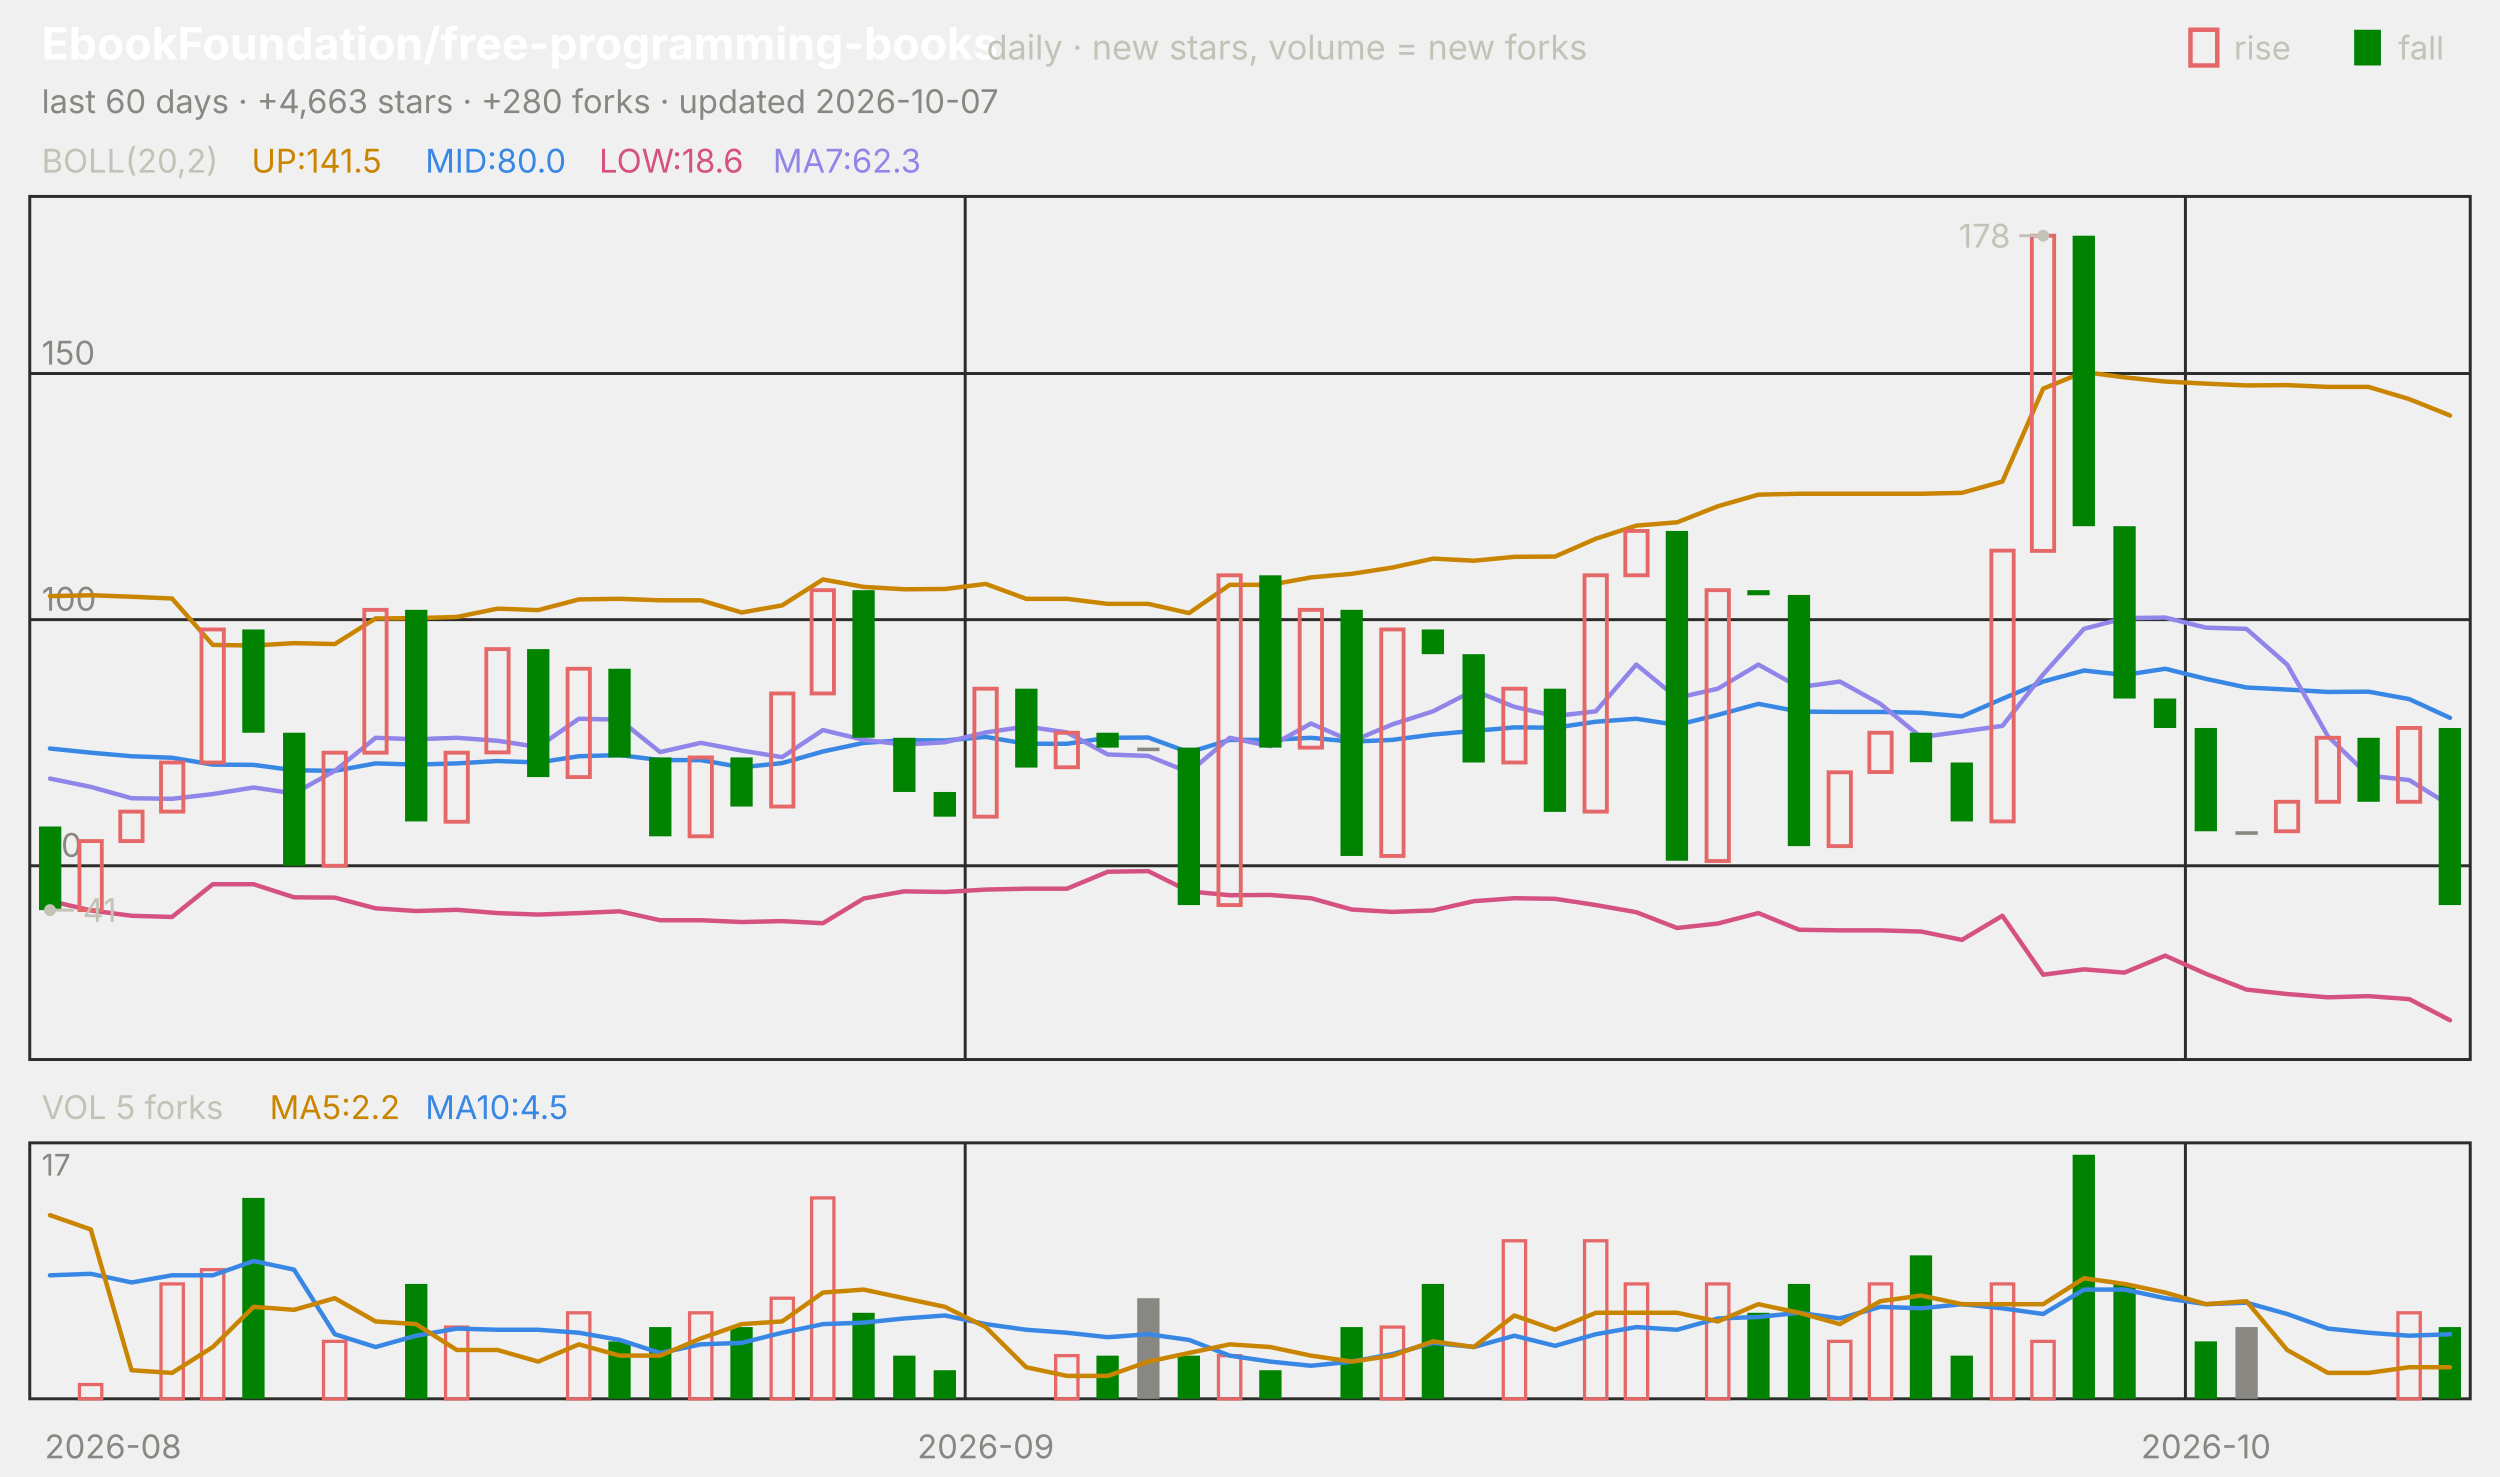
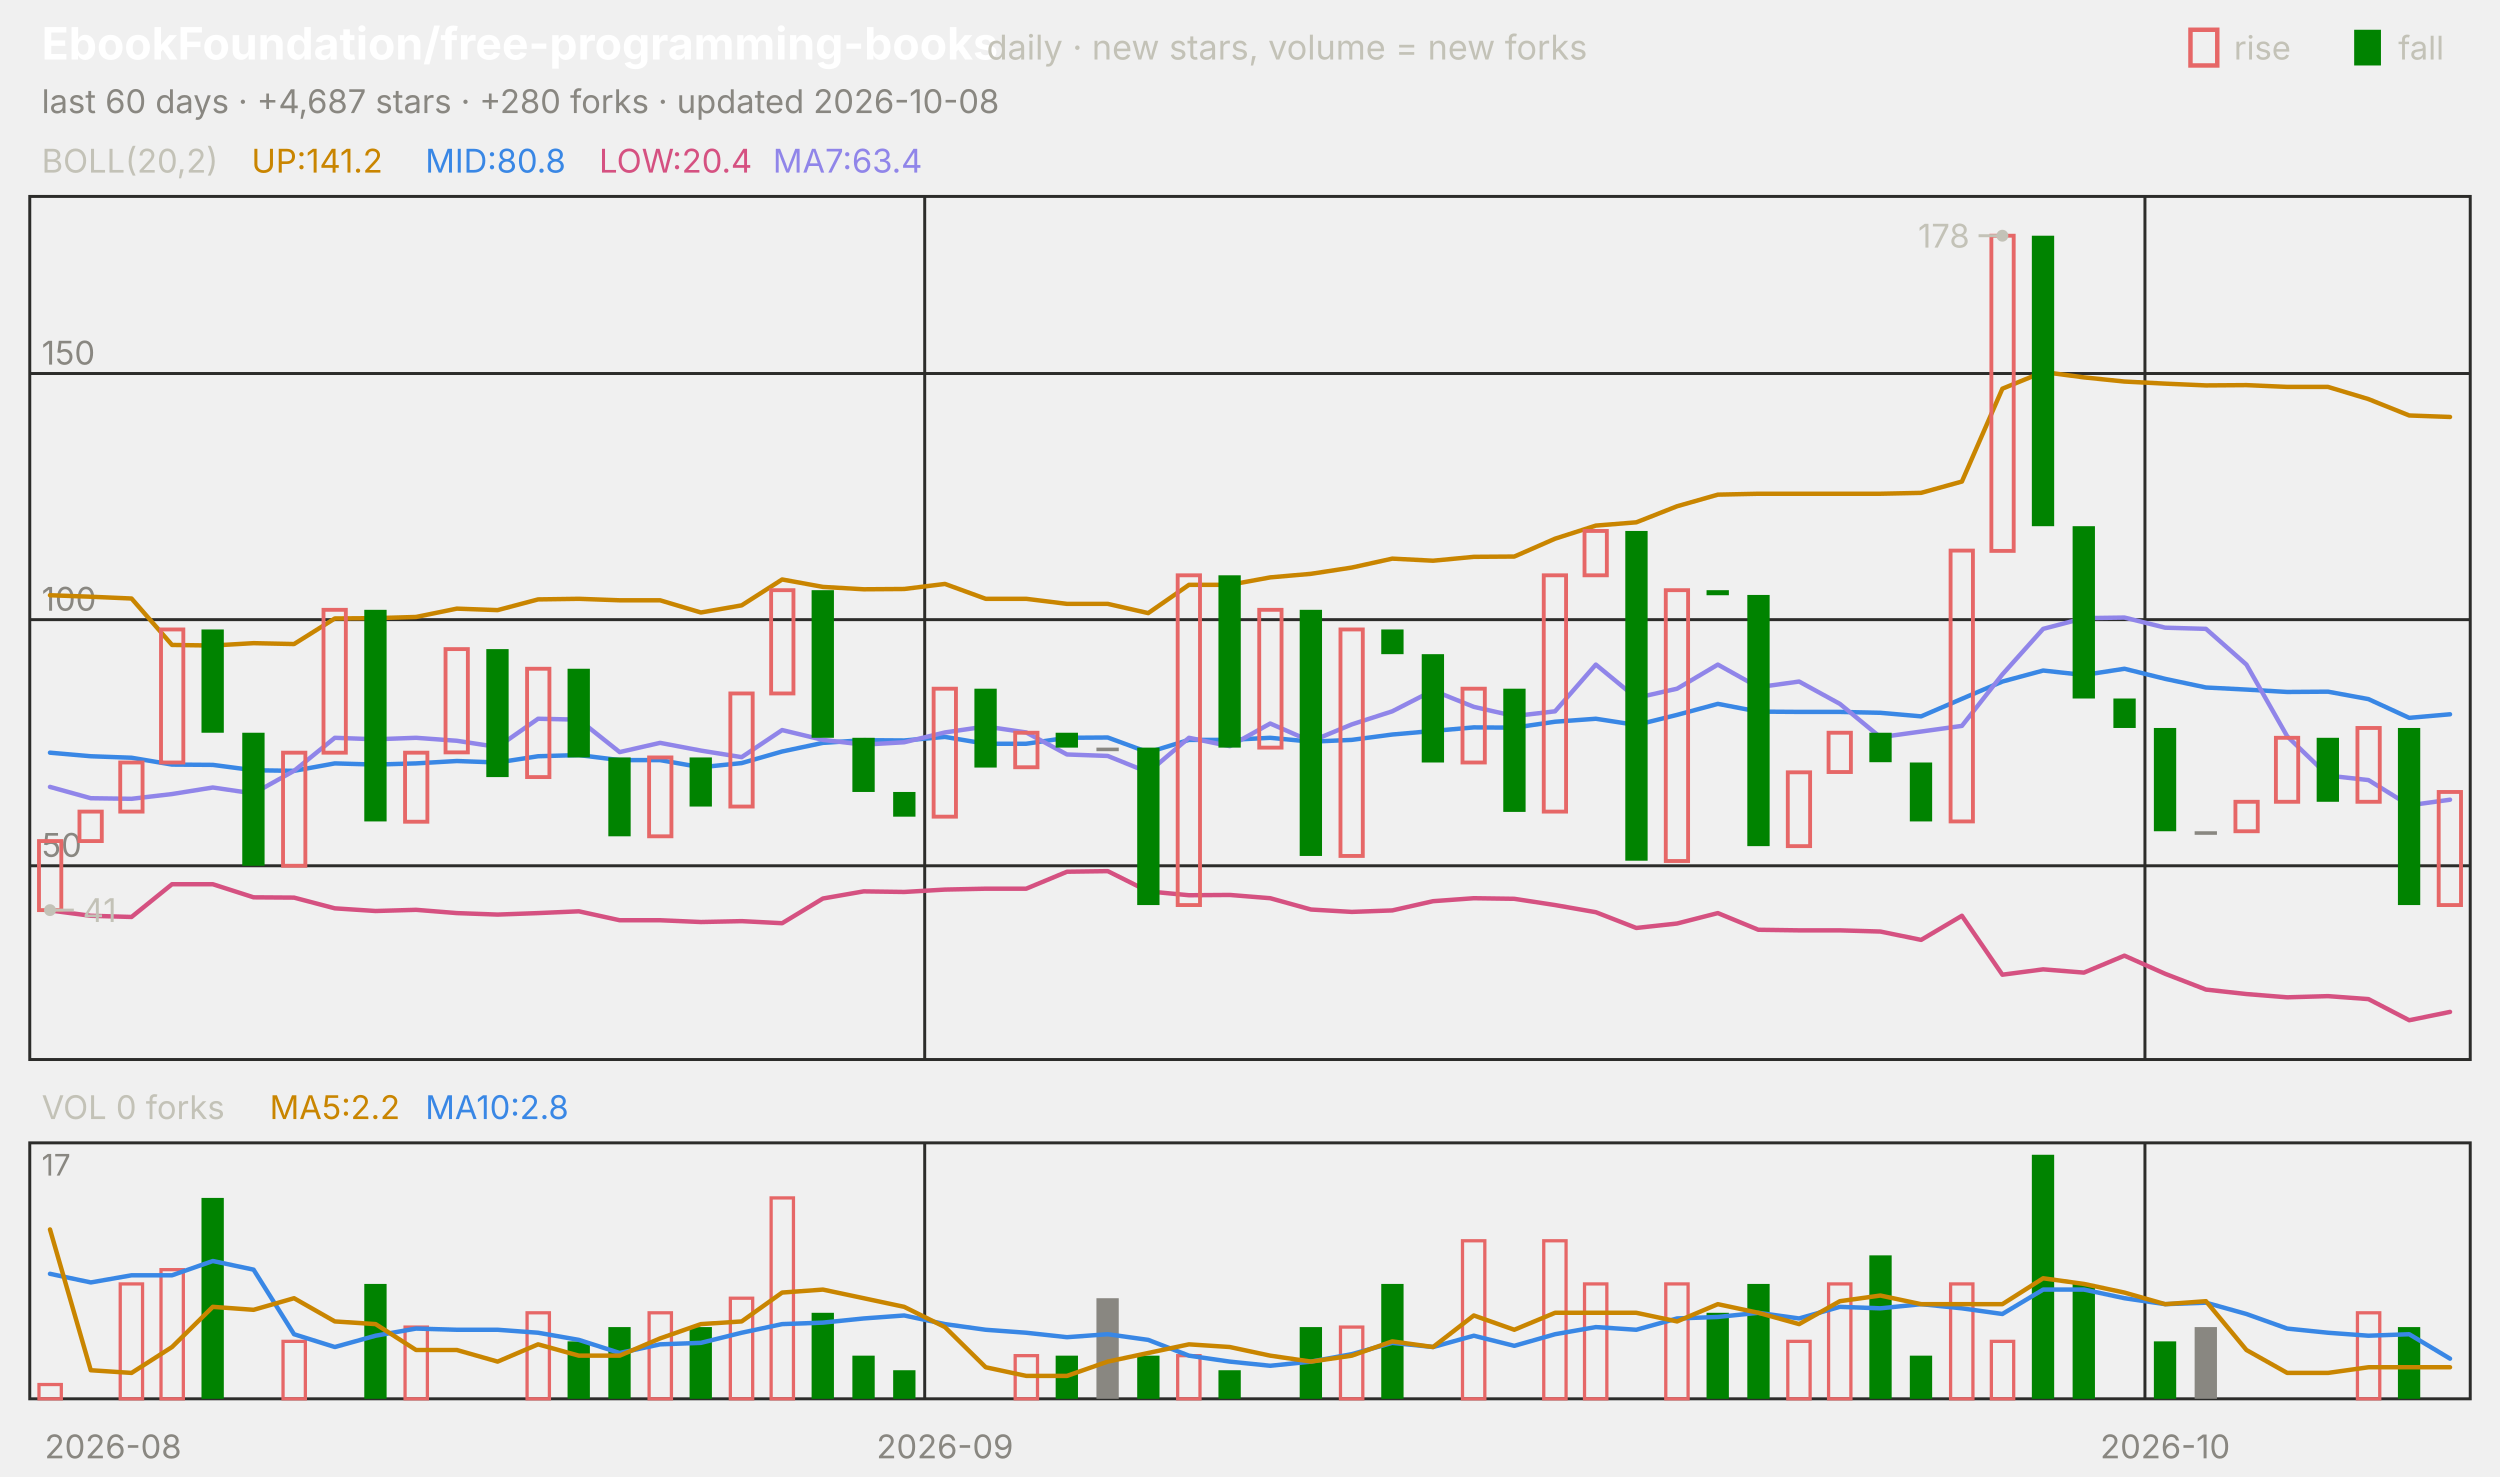
<svg xmlns="http://www.w3.org/2000/svg" viewBox="0 0 840 496" width="840" height="496" font-family="-apple-system,'Segoe UI',system-ui,sans-serif" role="img" aria-label="EbookFoundation/free-programming-books candlestick chart">
  <text x="14.0" y="20.0" font-size="15" fill="#ffffff" font-weight="650">EbookFoundation/free-programming-books</text>
  <text x="331.5" y="20.0" font-size="11.5" fill="#c3c2b7">daily · new stars, volume = new forks</text>
  <text x="805.8" y="20.0" font-size="11.0" fill="#c3c2b7">fall</text>
  <rect x="791" y="10" width="9" height="12" fill="#008300" />
  <text x="750.6" y="20.0" font-size="11.0" fill="#c3c2b7">rise</text>
  <rect x="736" y="10" width="9" height="12" fill="none" stroke="#e66767" stroke-width="1.5" />
-   <text x="14.0" y="38.0" font-size="11.0" fill="#898781">last 60 days · +4,663 stars · +280 forks · updated 2026-10-07</text>
+   <text x="14.0" y="38.0" font-size="11.0" fill="#898781">last 60 days · +4,687 stars · +280 forks · updated 2026-10-08</text>
  <rect x="10" y="66" width="820" height="290" fill="none" stroke="#2c2c2a" />
  <rect x="10" y="384" width="820" height="86" fill="none" stroke="#2c2c2a" />
  <text x="38.0" y="490.0" font-size="11.0" fill="#898781" text-anchor="middle">2026-08</text>
-   <line x1="324.3" y1="66.0" x2="324.3" y2="356.0" stroke="#2c2c2a" stroke-width="1.0" />
-   <line x1="324.3" y1="384.0" x2="324.3" y2="470.0" stroke="#2c2c2a" stroke-width="1.0" />
-   <text x="331.2" y="490.0" font-size="11.0" fill="#898781" text-anchor="middle">2026-09</text>
-   <line x1="734.3" y1="66.0" x2="734.3" y2="356.0" stroke="#2c2c2a" stroke-width="1.0" />
-   <line x1="734.3" y1="384.0" x2="734.3" y2="470.0" stroke="#2c2c2a" stroke-width="1.0" />
-   <text x="741.2" y="490.0" font-size="11.0" fill="#898781" text-anchor="middle">2026-10</text>
+   <line x1="310.7" y1="66.0" x2="310.7" y2="356.0" stroke="#2c2c2a" stroke-width="1.0" />
+   <line x1="310.7" y1="384.0" x2="310.7" y2="470.0" stroke="#2c2c2a" stroke-width="1.0" />
+   <text x="317.5" y="490.0" font-size="11.0" fill="#898781" text-anchor="middle">2026-09</text>
+   <line x1="720.7" y1="66.0" x2="720.7" y2="356.0" stroke="#2c2c2a" stroke-width="1.0" />
+   <line x1="720.7" y1="384.0" x2="720.7" y2="470.0" stroke="#2c2c2a" stroke-width="1.0" />
+   <text x="727.5" y="490.0" font-size="11.0" fill="#898781" text-anchor="middle">2026-10</text>
  <text x="14.0" y="58.0" font-size="11.0" fill="#c3c2b7">BOLL(20,2)</text>
-   <text x="84.5" y="58.0" font-size="11.0" fill="#c98500">UP:141.5</text>
-   <text x="142.9" y="58.0" font-size="11.0" fill="#3987e5">MID:80.0</text>
-   <text x="201.3" y="58.0" font-size="11.0" fill="#d55181">LOW:18.6</text>
-   <text x="259.7" y="58.0" font-size="11.0" fill="#9085e9">MA7:62.3</text>
+   <text x="84.5" y="58.0" font-size="11.0" fill="#c98500">UP:141.2</text>
+   <text x="142.9" y="58.0" font-size="11.0" fill="#3987e5">MID:80.8</text>
+   <text x="201.3" y="58.0" font-size="11.0" fill="#d55181">LOW:20.4</text>
+   <text x="259.7" y="58.0" font-size="11.0" fill="#9085e9">MA7:63.4</text>
  <line x1="10.0" y1="290.9" x2="830.0" y2="290.9" stroke="#2c2c2a" stroke-width="1.0" />
  <text x="14.0" y="287.9" font-size="11.0" fill="#898781">50</text>
  <line x1="10.0" y1="208.2" x2="830.0" y2="208.2" stroke="#2c2c2a" stroke-width="1.0" />
  <text x="14.0" y="205.2" font-size="11.0" fill="#898781">100</text>
  <line x1="10.0" y1="125.5" x2="830.0" y2="125.5" stroke="#2c2c2a" stroke-width="1.0" />
  <text x="14.0" y="122.5" font-size="11.0" fill="#898781">150</text>
-   <polyline points="16.8,200.3 30.5,200.0 44.2,200.5 57.8,201.1 71.5,216.7 85.2,216.9 98.8,216.1 112.5,216.4 126.2,207.8 139.8,207.7 153.5,207.3 167.2,204.5 180.8,205.0 194.5,201.4 208.2,201.2 221.8,201.7 235.5,201.7 249.2,205.8 262.8,203.4 276.5,194.7 290.2,197.2 303.8,198.0 317.5,197.9 331.2,196.2 344.8,201.2 358.5,201.2 372.2,202.9 385.8,202.9 399.5,206.0 413.2,196.5 426.8,196.5 440.5,194.0 454.2,192.8 467.8,190.7 481.5,187.7 495.2,188.4 508.8,187.1 522.5,187.0 536.2,181.0 549.8,176.6 563.5,175.5 577.2,170.1 590.8,166.2 604.5,165.9 618.2,165.9 631.8,165.9 645.5,165.9 659.2,165.6 672.8,161.8 686.5,130.6 700.2,125.0 713.8,126.8 727.5,128.2 741.2,128.9 754.8,129.5 768.5,129.4 782.2,130.0 795.8,130.0 809.5,134.1 823.2,139.6" fill="none" stroke="#c98500" stroke-width="1.5" stroke-linejoin="round" stroke-linecap="round" />
-   <polyline points="16.8,251.5 30.5,252.9 44.2,254.1 57.8,254.6 71.5,256.9 85.2,257.0 98.8,258.8 112.5,259.0 126.2,256.5 139.8,256.9 153.5,256.5 167.2,255.7 180.8,256.2 194.5,254.1 208.2,253.7 221.8,255.4 235.5,255.4 249.2,257.8 262.8,256.4 276.5,252.5 290.2,249.6 303.8,248.7 317.5,248.8 331.2,247.6 344.8,249.9 358.5,249.9 372.2,247.9 385.8,247.8 399.5,252.8 413.2,248.6 426.8,248.6 440.5,247.9 454.2,249.2 467.8,248.6 481.5,246.8 495.2,245.6 508.8,244.4 522.5,244.5 536.2,242.5 549.8,241.5 563.5,243.6 577.2,240.2 590.8,236.5 604.5,239.1 618.2,239.2 631.8,239.2 645.5,239.5 659.2,240.7 672.8,234.8 686.5,229.0 700.2,225.3 713.8,226.8 727.5,224.7 741.2,228.1 754.8,231.0 768.5,231.7 782.2,232.5 795.8,232.4 809.5,234.9 823.2,241.2" fill="none" stroke="#3987e5" stroke-width="1.5" stroke-linejoin="round" stroke-linecap="round" />
-   <polyline points="16.8,302.7 30.5,305.9 44.2,307.7 57.8,308.1 71.5,297.1 85.2,297.1 98.8,301.5 112.5,301.6 126.2,305.2 139.8,306.1 153.5,305.7 167.2,306.8 180.8,307.3 194.5,306.8 208.2,306.2 221.8,309.2 235.5,309.2 249.2,309.8 262.8,309.5 276.5,310.2 290.2,301.9 303.8,299.5 317.5,299.7 331.2,298.9 344.8,298.6 358.5,298.6 372.2,292.9 385.8,292.7 399.5,299.5 413.2,300.8 426.8,300.7 440.5,301.8 454.2,305.6 467.8,306.4 481.5,305.9 495.2,302.8 508.8,301.8 522.5,302.0 536.2,304.1 549.8,306.5 563.5,311.8 577.2,310.3 590.8,306.8 604.5,312.4 618.2,312.6 631.8,312.6 645.5,313.0 659.2,315.8 672.8,307.7 686.5,327.5 700.2,325.7 713.8,326.8 727.5,321.1 741.2,327.2 754.8,332.5 768.5,334.0 782.2,335.1 795.8,334.7 809.5,335.7 823.2,342.8" fill="none" stroke="#d55181" stroke-width="1.5" stroke-linejoin="round" stroke-linecap="round" />
-   <polyline points="16.8,261.6 30.5,264.4 44.2,268.2 57.8,268.4 71.5,266.8 85.2,264.6 98.8,266.6 112.5,259.0 126.2,247.9 139.8,248.4 153.5,247.9 167.2,248.9 180.8,251.0 194.5,241.5 208.2,241.8 221.8,252.7 235.5,249.6 249.2,252.2 262.8,254.4 276.5,245.3 290.2,248.6 303.8,250.2 317.5,249.4 331.2,246.1 344.8,244.1 358.5,246.1 372.2,253.5 385.8,254.0 399.5,259.5 413.2,247.9 426.8,250.7 440.5,243.1 454.2,249.1 467.8,243.4 481.5,239.0 495.2,232.0 508.8,237.5 522.5,240.6 536.2,239.0 549.8,223.3 563.5,234.5 577.2,231.4 590.8,223.3 604.5,230.9 618.2,229.0 631.8,236.5 645.5,247.7 659.2,245.8 672.8,243.9 686.5,226.6 700.2,211.3 713.8,207.7 727.5,207.5 741.2,210.9 754.8,211.3 768.5,223.3 782.2,247.4 795.8,260.6 809.5,262.1 823.2,270.6" fill="none" stroke="#9085e9" stroke-width="1.5" stroke-linejoin="round" stroke-linecap="round" />
-   <rect x="13.1" y="277.7" width="7.5" height="28.1" fill="#008300" />
-   <rect x="26.7" y="282.6" width="7.5" height="23.2" fill="none" stroke="#e66767" stroke-width="1.3" />
-   <rect x="40.4" y="272.7" width="7.5" height="9.9" fill="none" stroke="#e66767" stroke-width="1.3" />
-   <rect x="54.1" y="256.2" width="7.5" height="16.5" fill="none" stroke="#e66767" stroke-width="1.3" />
-   <rect x="67.7" y="211.5" width="7.5" height="44.7" fill="none" stroke="#e66767" stroke-width="1.3" />
-   <rect x="81.4" y="211.5" width="7.5" height="34.7" fill="#008300" />
-   <rect x="95.1" y="246.2" width="7.5" height="44.7" fill="#008300" />
-   <rect x="108.7" y="252.9" width="7.5" height="38.0" fill="none" stroke="#e66767" stroke-width="1.3" />
-   <rect x="122.4" y="204.9" width="7.5" height="48.0" fill="none" stroke="#e66767" stroke-width="1.3" />
-   <rect x="136.1" y="204.9" width="7.5" height="71.1" fill="#008300" />
-   <rect x="149.7" y="252.9" width="7.5" height="23.2" fill="none" stroke="#e66767" stroke-width="1.3" />
-   <rect x="163.4" y="218.1" width="7.5" height="34.7" fill="none" stroke="#e66767" stroke-width="1.3" />
-   <rect x="177.1" y="218.1" width="7.5" height="43.0" fill="#008300" />
-   <rect x="190.7" y="224.7" width="7.5" height="36.4" fill="none" stroke="#e66767" stroke-width="1.3" />
-   <rect x="204.4" y="224.7" width="7.5" height="29.8" fill="#008300" />
-   <rect x="218.1" y="254.5" width="7.5" height="26.5" fill="#008300" />
-   <rect x="231.7" y="254.5" width="7.5" height="26.5" fill="none" stroke="#e66767" stroke-width="1.3" />
-   <rect x="245.4" y="254.5" width="7.5" height="16.5" fill="#008300" />
-   <rect x="259.1" y="233.0" width="7.5" height="38.0" fill="none" stroke="#e66767" stroke-width="1.3" />
-   <rect x="272.7" y="198.3" width="7.5" height="34.7" fill="none" stroke="#e66767" stroke-width="1.3" />
-   <rect x="286.4" y="198.3" width="7.5" height="49.6" fill="#008300" />
-   <rect x="300.1" y="247.9" width="7.5" height="18.2" fill="#008300" />
-   <rect x="313.7" y="266.1" width="7.5" height="8.3" fill="#008300" />
-   <rect x="327.4" y="231.4" width="7.5" height="43.0" fill="none" stroke="#e66767" stroke-width="1.3" />
-   <rect x="341.1" y="231.4" width="7.5" height="26.5" fill="#008300" />
-   <rect x="354.7" y="246.2" width="7.5" height="11.6" fill="none" stroke="#e66767" stroke-width="1.3" />
-   <rect x="368.4" y="246.2" width="7.5" height="5.0" fill="#008300" />
-   <rect x="382.1" y="251.2" width="7.5" height="1.2" fill="#898781" />
-   <rect x="395.7" y="251.2" width="7.5" height="52.9" fill="#008300" />
-   <rect x="409.4" y="193.3" width="7.5" height="110.8" fill="none" stroke="#e66767" stroke-width="1.3" />
-   <rect x="423.1" y="193.3" width="7.5" height="57.9" fill="#008300" />
-   <rect x="436.7" y="204.9" width="7.5" height="46.3" fill="none" stroke="#e66767" stroke-width="1.3" />
-   <rect x="450.4" y="204.9" width="7.5" height="82.7" fill="#008300" />
-   <rect x="464.1" y="211.5" width="7.5" height="76.1" fill="none" stroke="#e66767" stroke-width="1.3" />
-   <rect x="477.7" y="211.5" width="7.5" height="8.3" fill="#008300" />
-   <rect x="491.4" y="219.8" width="7.5" height="36.4" fill="#008300" />
-   <rect x="505.1" y="231.4" width="7.5" height="24.8" fill="none" stroke="#e66767" stroke-width="1.3" />
-   <rect x="518.7" y="231.4" width="7.5" height="41.4" fill="#008300" />
-   <rect x="532.4" y="193.3" width="7.5" height="79.4" fill="none" stroke="#e66767" stroke-width="1.3" />
-   <rect x="546.1" y="178.4" width="7.5" height="14.9" fill="none" stroke="#e66767" stroke-width="1.3" />
-   <rect x="559.7" y="178.4" width="7.5" height="110.8" fill="#008300" />
-   <rect x="573.4" y="198.3" width="7.5" height="91.0" fill="none" stroke="#e66767" stroke-width="1.3" />
-   <rect x="587.1" y="198.3" width="7.5" height="1.7" fill="#008300" />
-   <rect x="600.7" y="199.9" width="7.5" height="84.4" fill="#008300" />
-   <rect x="614.4" y="259.5" width="7.5" height="24.8" fill="none" stroke="#e66767" stroke-width="1.3" />
-   <rect x="628.1" y="246.2" width="7.5" height="13.2" fill="none" stroke="#e66767" stroke-width="1.3" />
-   <rect x="641.7" y="246.2" width="7.5" height="9.9" fill="#008300" />
-   <rect x="655.4" y="256.2" width="7.5" height="19.8" fill="#008300" />
-   <rect x="669.1" y="185.0" width="7.5" height="91.0" fill="none" stroke="#e66767" stroke-width="1.3" />
-   <rect x="682.7" y="79.2" width="7.5" height="105.9" fill="none" stroke="#e66767" stroke-width="1.3" />
-   <rect x="696.4" y="79.2" width="7.5" height="97.6" fill="#008300" />
-   <rect x="710.1" y="176.8" width="7.5" height="57.9" fill="#008300" />
-   <rect x="723.7" y="234.7" width="7.5" height="9.9" fill="#008300" />
-   <rect x="737.4" y="244.6" width="7.5" height="34.7" fill="#008300" />
-   <rect x="751.1" y="279.3" width="7.5" height="1.2" fill="#898781" />
-   <rect x="764.7" y="269.4" width="7.5" height="9.9" fill="none" stroke="#e66767" stroke-width="1.3" />
-   <rect x="778.4" y="247.9" width="7.5" height="21.5" fill="none" stroke="#e66767" stroke-width="1.3" />
-   <rect x="792.1" y="247.9" width="7.5" height="21.5" fill="#008300" />
-   <rect x="805.7" y="244.6" width="7.5" height="24.8" fill="none" stroke="#e66767" stroke-width="1.3" />
-   <rect x="819.4" y="244.6" width="7.5" height="59.5" fill="#008300" />
-   <circle cx="686.5" cy="79.2" r="2" fill="#c3c2b7" />
-   <line x1="686.5" y1="79.2" x2="678.5" y2="79.2" stroke="#c3c2b7" stroke-width="1.0" />
-   <text x="675.5" y="83.2" font-size="11.0" fill="#c3c2b7" text-anchor="end">178</text>
+   <polyline points="16.8,200.0 30.5,200.5 44.2,201.1 57.8,216.7 71.5,216.9 85.2,216.1 98.8,216.4 112.5,207.8 126.2,207.7 139.8,207.3 153.5,204.5 167.2,205.0 180.8,201.4 194.5,201.2 208.2,201.7 221.8,201.7 235.5,205.8 249.2,203.4 262.8,194.7 276.5,197.2 290.2,198.0 303.8,197.9 317.5,196.2 331.2,201.2 344.8,201.2 358.5,202.9 372.2,202.9 385.8,206.0 399.5,196.5 413.2,196.5 426.8,194.0 440.5,192.8 454.2,190.7 467.8,187.7 481.5,188.4 495.2,187.1 508.8,187.0 522.5,181.0 536.2,176.6 549.8,175.5 563.5,170.1 577.2,166.2 590.8,165.9 604.5,165.9 618.2,165.9 631.8,165.9 645.5,165.6 659.2,161.8 672.8,130.6 686.5,125.0 700.2,126.8 713.8,128.2 727.5,128.9 741.2,129.5 754.8,129.4 768.5,130.0 782.2,130.0 795.8,134.1 809.5,139.6 823.2,140.1" fill="none" stroke="#c98500" stroke-width="1.5" stroke-linejoin="round" stroke-linecap="round" />
+   <polyline points="16.8,252.9 30.5,254.1 44.2,254.6 57.8,256.9 71.5,257.0 85.2,258.8 98.8,259.0 112.5,256.5 126.2,256.9 139.8,256.5 153.5,255.7 167.2,256.2 180.8,254.1 194.5,253.7 208.2,255.4 221.8,255.4 235.5,257.8 249.2,256.4 262.8,252.5 276.5,249.6 290.2,248.7 303.8,248.8 317.5,247.6 331.2,249.9 344.8,249.9 358.5,247.9 372.2,247.8 385.8,252.8 399.5,248.6 413.2,248.6 426.8,247.9 440.5,249.2 454.2,248.6 467.8,246.8 481.5,245.6 495.2,244.4 508.8,244.5 522.5,242.5 536.2,241.5 549.8,243.6 563.5,240.2 577.2,236.5 590.8,239.1 604.5,239.2 618.2,239.2 631.8,239.5 645.5,240.7 659.2,234.8 672.8,229.0 686.5,225.3 700.2,226.8 713.8,224.7 727.5,228.1 741.2,231.0 754.8,231.7 768.5,232.5 782.2,232.4 795.8,234.9 809.5,241.2 823.2,240.0" fill="none" stroke="#3987e5" stroke-width="1.5" stroke-linejoin="round" stroke-linecap="round" />
+   <polyline points="16.8,305.9 30.5,307.7 44.2,308.1 57.8,297.1 71.5,297.1 85.2,301.5 98.8,301.6 112.5,305.2 126.2,306.1 139.8,305.7 153.5,306.8 167.2,307.3 180.8,306.8 194.5,306.2 208.2,309.2 221.8,309.2 235.5,309.8 249.2,309.5 262.8,310.2 276.5,301.9 290.2,299.5 303.8,299.7 317.5,298.9 331.2,298.6 344.8,298.6 358.5,292.9 372.2,292.7 385.8,299.5 399.5,300.8 413.2,300.7 426.8,301.8 440.5,305.6 454.2,306.4 467.8,305.9 481.5,302.8 495.2,301.8 508.8,302.0 522.5,304.1 536.2,306.5 549.8,311.8 563.5,310.3 577.2,306.8 590.8,312.4 604.5,312.6 618.2,312.6 631.8,313.0 645.5,315.8 659.2,307.7 672.8,327.5 686.5,325.7 700.2,326.8 713.8,321.1 727.5,327.2 741.2,332.5 754.8,334.0 768.5,335.1 782.2,334.7 795.8,335.7 809.5,342.8 823.2,340.0" fill="none" stroke="#d55181" stroke-width="1.5" stroke-linejoin="round" stroke-linecap="round" />
+   <polyline points="16.8,264.4 30.5,268.2 44.2,268.4 57.8,266.8 71.5,264.6 85.2,266.6 98.8,259.0 112.5,247.9 126.2,248.4 139.8,247.9 153.5,248.9 167.2,251.0 180.8,241.5 194.5,241.8 208.2,252.7 221.8,249.6 235.5,252.2 249.2,254.4 262.8,245.3 276.5,248.6 290.2,250.2 303.8,249.4 317.5,246.1 331.2,244.1 344.8,246.1 358.5,253.5 372.2,254.0 385.8,259.5 399.5,247.9 413.2,250.7 426.8,243.1 440.5,249.1 454.2,243.4 467.8,239.0 481.5,232.0 495.2,237.5 508.8,240.6 522.5,239.0 536.2,223.3 549.8,234.5 563.5,231.4 577.2,223.3 590.8,230.9 604.5,229.0 618.2,236.5 631.8,247.7 645.5,245.8 659.2,243.9 672.8,226.6 686.5,211.3 700.2,207.7 713.8,207.5 727.5,210.9 741.2,211.3 754.8,223.3 768.5,247.4 782.2,260.6 795.8,262.1 809.5,270.6 823.2,268.7" fill="none" stroke="#9085e9" stroke-width="1.5" stroke-linejoin="round" stroke-linecap="round" />
+   <rect x="13.1" y="282.6" width="7.5" height="23.2" fill="none" stroke="#e66767" stroke-width="1.3" />
+   <rect x="26.7" y="272.7" width="7.5" height="9.9" fill="none" stroke="#e66767" stroke-width="1.3" />
+   <rect x="40.4" y="256.2" width="7.5" height="16.5" fill="none" stroke="#e66767" stroke-width="1.3" />
+   <rect x="54.1" y="211.5" width="7.5" height="44.7" fill="none" stroke="#e66767" stroke-width="1.3" />
+   <rect x="67.7" y="211.5" width="7.5" height="34.7" fill="#008300" />
+   <rect x="81.4" y="246.2" width="7.5" height="44.7" fill="#008300" />
+   <rect x="95.1" y="252.9" width="7.5" height="38.0" fill="none" stroke="#e66767" stroke-width="1.3" />
+   <rect x="108.7" y="204.9" width="7.5" height="48.0" fill="none" stroke="#e66767" stroke-width="1.3" />
+   <rect x="122.4" y="204.9" width="7.5" height="71.1" fill="#008300" />
+   <rect x="136.1" y="252.9" width="7.5" height="23.2" fill="none" stroke="#e66767" stroke-width="1.3" />
+   <rect x="149.7" y="218.1" width="7.5" height="34.7" fill="none" stroke="#e66767" stroke-width="1.3" />
+   <rect x="163.4" y="218.1" width="7.5" height="43.0" fill="#008300" />
+   <rect x="177.1" y="224.7" width="7.5" height="36.4" fill="none" stroke="#e66767" stroke-width="1.3" />
+   <rect x="190.7" y="224.7" width="7.5" height="29.8" fill="#008300" />
+   <rect x="204.4" y="254.5" width="7.5" height="26.5" fill="#008300" />
+   <rect x="218.1" y="254.5" width="7.5" height="26.5" fill="none" stroke="#e66767" stroke-width="1.3" />
+   <rect x="231.7" y="254.5" width="7.5" height="16.5" fill="#008300" />
+   <rect x="245.4" y="233.0" width="7.5" height="38.0" fill="none" stroke="#e66767" stroke-width="1.3" />
+   <rect x="259.1" y="198.3" width="7.5" height="34.7" fill="none" stroke="#e66767" stroke-width="1.3" />
+   <rect x="272.7" y="198.3" width="7.5" height="49.6" fill="#008300" />
+   <rect x="286.4" y="247.9" width="7.5" height="18.2" fill="#008300" />
+   <rect x="300.1" y="266.1" width="7.5" height="8.3" fill="#008300" />
+   <rect x="313.7" y="231.4" width="7.5" height="43.0" fill="none" stroke="#e66767" stroke-width="1.3" />
+   <rect x="327.4" y="231.4" width="7.5" height="26.5" fill="#008300" />
+   <rect x="341.1" y="246.2" width="7.5" height="11.6" fill="none" stroke="#e66767" stroke-width="1.3" />
+   <rect x="354.7" y="246.2" width="7.5" height="5.0" fill="#008300" />
+   <rect x="368.4" y="251.2" width="7.5" height="1.2" fill="#898781" />
+   <rect x="382.1" y="251.2" width="7.5" height="52.9" fill="#008300" />
+   <rect x="395.7" y="193.3" width="7.5" height="110.8" fill="none" stroke="#e66767" stroke-width="1.3" />
+   <rect x="409.4" y="193.3" width="7.5" height="57.9" fill="#008300" />
+   <rect x="423.1" y="204.9" width="7.5" height="46.3" fill="none" stroke="#e66767" stroke-width="1.3" />
+   <rect x="436.7" y="204.9" width="7.5" height="82.7" fill="#008300" />
+   <rect x="450.4" y="211.5" width="7.5" height="76.1" fill="none" stroke="#e66767" stroke-width="1.3" />
+   <rect x="464.1" y="211.5" width="7.5" height="8.3" fill="#008300" />
+   <rect x="477.7" y="219.8" width="7.5" height="36.4" fill="#008300" />
+   <rect x="491.4" y="231.4" width="7.5" height="24.8" fill="none" stroke="#e66767" stroke-width="1.3" />
+   <rect x="505.1" y="231.4" width="7.5" height="41.4" fill="#008300" />
+   <rect x="518.7" y="193.3" width="7.5" height="79.4" fill="none" stroke="#e66767" stroke-width="1.3" />
+   <rect x="532.4" y="178.4" width="7.5" height="14.9" fill="none" stroke="#e66767" stroke-width="1.3" />
+   <rect x="546.1" y="178.4" width="7.5" height="110.8" fill="#008300" />
+   <rect x="559.7" y="198.3" width="7.5" height="91.0" fill="none" stroke="#e66767" stroke-width="1.3" />
+   <rect x="573.4" y="198.3" width="7.5" height="1.7" fill="#008300" />
+   <rect x="587.1" y="199.9" width="7.5" height="84.4" fill="#008300" />
+   <rect x="600.7" y="259.5" width="7.5" height="24.8" fill="none" stroke="#e66767" stroke-width="1.3" />
+   <rect x="614.4" y="246.2" width="7.5" height="13.2" fill="none" stroke="#e66767" stroke-width="1.3" />
+   <rect x="628.1" y="246.2" width="7.5" height="9.9" fill="#008300" />
+   <rect x="641.7" y="256.2" width="7.5" height="19.8" fill="#008300" />
+   <rect x="655.4" y="185.0" width="7.5" height="91.0" fill="none" stroke="#e66767" stroke-width="1.3" />
+   <rect x="669.1" y="79.2" width="7.5" height="105.9" fill="none" stroke="#e66767" stroke-width="1.3" />
+   <rect x="682.7" y="79.2" width="7.5" height="97.6" fill="#008300" />
+   <rect x="696.4" y="176.8" width="7.5" height="57.9" fill="#008300" />
+   <rect x="710.1" y="234.7" width="7.5" height="9.9" fill="#008300" />
+   <rect x="723.7" y="244.6" width="7.5" height="34.7" fill="#008300" />
+   <rect x="737.4" y="279.3" width="7.5" height="1.2" fill="#898781" />
+   <rect x="751.1" y="269.4" width="7.5" height="9.9" fill="none" stroke="#e66767" stroke-width="1.3" />
+   <rect x="764.7" y="247.9" width="7.5" height="21.5" fill="none" stroke="#e66767" stroke-width="1.3" />
+   <rect x="778.4" y="247.9" width="7.5" height="21.5" fill="#008300" />
+   <rect x="792.1" y="244.6" width="7.5" height="24.8" fill="none" stroke="#e66767" stroke-width="1.3" />
+   <rect x="805.7" y="244.6" width="7.5" height="59.5" fill="#008300" />
+   <rect x="819.4" y="266.1" width="7.5" height="38.0" fill="none" stroke="#e66767" stroke-width="1.3" />
+   <circle cx="672.8" cy="79.2" r="2" fill="#c3c2b7" />
+   <line x1="672.8" y1="79.2" x2="664.8" y2="79.2" stroke="#c3c2b7" stroke-width="1.0" />
+   <text x="661.8" y="83.2" font-size="11.0" fill="#c3c2b7" text-anchor="end">178</text>
  <circle cx="16.8" cy="305.8" r="2" fill="#c3c2b7" />
  <line x1="16.8" y1="305.8" x2="24.8" y2="305.8" stroke="#c3c2b7" stroke-width="1.0" />
  <text x="27.8" y="309.8" font-size="11.0" fill="#c3c2b7">41</text>
-   <text x="14.0" y="376.0" font-size="11.0" fill="#c3c2b7">VOL 5 forks</text>
+   <text x="14.0" y="376.0" font-size="11.0" fill="#c3c2b7">VOL 0 forks</text>
  <text x="90.6" y="376.0" font-size="11.0" fill="#c98500">MA5:2.2</text>
-   <text x="142.9" y="376.0" font-size="11.0" fill="#3987e5">MA10:4.5</text>
+   <text x="142.9" y="376.0" font-size="11.0" fill="#3987e5">MA10:2.8</text>
  <text x="14.0" y="395.0" font-size="10" fill="#898781">17</text>
-   <rect x="26.7" y="465.2" width="7.5" height="4.8" fill="none" stroke="#e66767" stroke-width="1.1" />
-   <rect x="54.1" y="431.4" width="7.5" height="38.6" fill="none" stroke="#e66767" stroke-width="1.1" />
-   <rect x="67.7" y="426.6" width="7.5" height="43.4" fill="none" stroke="#e66767" stroke-width="1.1" />
-   <rect x="81.4" y="402.5" width="7.5" height="67.5" fill="#008300" />
-   <rect x="108.7" y="450.7" width="7.5" height="19.3" fill="none" stroke="#e66767" stroke-width="1.1" />
-   <rect x="136.1" y="431.4" width="7.5" height="38.6" fill="#008300" />
-   <rect x="149.7" y="445.9" width="7.5" height="24.1" fill="none" stroke="#e66767" stroke-width="1.1" />
-   <rect x="190.7" y="441.1" width="7.5" height="28.9" fill="none" stroke="#e66767" stroke-width="1.1" />
-   <rect x="204.4" y="450.7" width="7.5" height="19.3" fill="#008300" />
-   <rect x="218.1" y="445.9" width="7.5" height="24.1" fill="#008300" />
-   <rect x="231.7" y="441.1" width="7.5" height="28.9" fill="none" stroke="#e66767" stroke-width="1.1" />
-   <rect x="245.4" y="445.9" width="7.5" height="24.1" fill="#008300" />
-   <rect x="259.1" y="436.2" width="7.5" height="33.8" fill="none" stroke="#e66767" stroke-width="1.1" />
-   <rect x="272.7" y="402.5" width="7.5" height="67.5" fill="none" stroke="#e66767" stroke-width="1.1" />
-   <rect x="286.4" y="441.1" width="7.5" height="28.9" fill="#008300" />
-   <rect x="300.1" y="455.5" width="7.5" height="14.5" fill="#008300" />
-   <rect x="313.7" y="460.4" width="7.5" height="9.6" fill="#008300" />
-   <rect x="354.7" y="455.5" width="7.5" height="14.5" fill="none" stroke="#e66767" stroke-width="1.1" />
-   <rect x="368.4" y="455.5" width="7.5" height="14.5" fill="#008300" />
-   <rect x="382.1" y="436.2" width="7.5" height="33.8" fill="#898781" />
-   <rect x="395.7" y="455.5" width="7.5" height="14.5" fill="#008300" />
-   <rect x="409.4" y="455.5" width="7.5" height="14.5" fill="none" stroke="#e66767" stroke-width="1.1" />
-   <rect x="423.1" y="460.4" width="7.5" height="9.6" fill="#008300" />
-   <rect x="450.4" y="445.9" width="7.5" height="24.1" fill="#008300" />
-   <rect x="464.1" y="445.9" width="7.5" height="24.1" fill="none" stroke="#e66767" stroke-width="1.1" />
-   <rect x="477.7" y="431.4" width="7.5" height="38.6" fill="#008300" />
-   <rect x="505.1" y="416.9" width="7.5" height="53.1" fill="none" stroke="#e66767" stroke-width="1.1" />
-   <rect x="532.4" y="416.9" width="7.5" height="53.1" fill="none" stroke="#e66767" stroke-width="1.1" />
-   <rect x="546.1" y="431.4" width="7.5" height="38.6" fill="none" stroke="#e66767" stroke-width="1.1" />
-   <rect x="573.4" y="431.4" width="7.5" height="38.6" fill="none" stroke="#e66767" stroke-width="1.1" />
-   <rect x="587.1" y="441.1" width="7.5" height="28.9" fill="#008300" />
-   <rect x="600.7" y="431.4" width="7.5" height="38.6" fill="#008300" />
-   <rect x="614.4" y="450.7" width="7.5" height="19.3" fill="none" stroke="#e66767" stroke-width="1.1" />
-   <rect x="628.1" y="431.4" width="7.5" height="38.6" fill="none" stroke="#e66767" stroke-width="1.1" />
-   <rect x="641.7" y="421.8" width="7.5" height="48.2" fill="#008300" />
-   <rect x="655.4" y="455.5" width="7.5" height="14.5" fill="#008300" />
-   <rect x="669.1" y="431.4" width="7.5" height="38.6" fill="none" stroke="#e66767" stroke-width="1.1" />
-   <rect x="682.7" y="450.7" width="7.5" height="19.3" fill="none" stroke="#e66767" stroke-width="1.1" />
-   <rect x="696.4" y="388.0" width="7.5" height="82.0" fill="#008300" />
-   <rect x="710.1" y="431.4" width="7.5" height="38.6" fill="#008300" />
-   <rect x="737.4" y="450.7" width="7.5" height="19.3" fill="#008300" />
-   <rect x="751.1" y="445.9" width="7.5" height="24.1" fill="#898781" />
-   <rect x="805.7" y="441.1" width="7.5" height="28.9" fill="none" stroke="#e66767" stroke-width="1.1" />
-   <rect x="819.4" y="445.9" width="7.5" height="24.1" fill="#008300" />
-   <polyline points="16.8,428.5 30.5,428.0 44.2,430.9 57.8,428.5 71.5,428.5 85.2,423.7 98.8,426.6 112.5,448.3 126.2,452.6 139.8,448.8 153.5,446.4 167.2,446.8 180.8,446.8 194.5,447.8 208.2,450.2 221.8,454.6 235.5,451.7 249.2,451.2 262.8,447.8 276.5,444.9 290.2,444.4 303.8,443.0 317.5,442.0 331.2,444.9 344.8,446.8 358.5,447.8 372.2,449.3 385.8,448.3 399.5,450.2 413.2,455.5 426.8,457.5 440.5,458.9 454.2,457.5 467.8,455.0 481.5,451.2 495.2,452.6 508.8,448.8 522.5,452.2 536.2,448.3 549.8,445.9 563.5,446.8 577.2,443.0 590.8,442.5 604.5,441.1 618.2,443.0 631.8,439.1 645.5,439.6 659.2,438.2 672.8,439.6 686.5,441.5 700.2,433.3 713.8,433.3 727.5,436.2 741.2,438.2 754.8,437.7 768.5,441.5 782.2,446.4 795.8,447.8 809.5,448.8 823.2,448.3" fill="none" stroke="#3987e5" stroke-width="1.5" stroke-linejoin="round" stroke-linecap="round" />
-   <polyline points="16.8,408.3 30.5,413.1 44.2,460.4 57.8,461.3 71.5,452.6 85.2,439.1 98.8,440.1 112.5,436.2 126.2,444.0 139.8,444.9 153.5,453.6 167.2,453.6 180.8,457.5 194.5,451.7 208.2,455.5 221.8,455.5 235.5,449.7 249.2,444.9 262.8,444.0 276.5,434.3 290.2,433.3 303.8,436.2 317.5,439.1 331.2,445.9 344.8,459.4 358.5,462.3 372.2,462.3 385.8,457.5 399.5,454.6 413.2,451.7 426.8,452.6 440.5,455.5 454.2,457.5 467.8,455.5 481.5,450.7 495.2,452.6 508.8,442.0 522.5,446.8 536.2,441.1 549.8,441.1 563.5,441.1 577.2,444.0 590.8,438.2 604.5,441.1 618.2,444.9 631.8,437.2 645.5,435.3 659.2,438.2 672.8,438.2 686.5,438.2 700.2,429.5 713.8,431.4 727.5,434.3 741.2,438.2 754.8,437.2 768.5,453.6 782.2,461.3 795.8,461.3 809.5,459.4 823.2,459.4" fill="none" stroke="#c98500" stroke-width="1.5" stroke-linejoin="round" stroke-linecap="round" />
+   <rect x="13.1" y="465.2" width="7.5" height="4.8" fill="none" stroke="#e66767" stroke-width="1.1" />
+   <rect x="40.4" y="431.4" width="7.5" height="38.6" fill="none" stroke="#e66767" stroke-width="1.1" />
+   <rect x="54.1" y="426.6" width="7.5" height="43.4" fill="none" stroke="#e66767" stroke-width="1.1" />
+   <rect x="67.7" y="402.5" width="7.5" height="67.5" fill="#008300" />
+   <rect x="95.1" y="450.7" width="7.5" height="19.3" fill="none" stroke="#e66767" stroke-width="1.1" />
+   <rect x="122.4" y="431.4" width="7.5" height="38.6" fill="#008300" />
+   <rect x="136.1" y="445.9" width="7.5" height="24.1" fill="none" stroke="#e66767" stroke-width="1.1" />
+   <rect x="177.1" y="441.1" width="7.5" height="28.9" fill="none" stroke="#e66767" stroke-width="1.1" />
+   <rect x="190.7" y="450.7" width="7.5" height="19.3" fill="#008300" />
+   <rect x="204.4" y="445.9" width="7.5" height="24.1" fill="#008300" />
+   <rect x="218.1" y="441.1" width="7.5" height="28.9" fill="none" stroke="#e66767" stroke-width="1.1" />
+   <rect x="231.7" y="445.9" width="7.5" height="24.1" fill="#008300" />
+   <rect x="245.4" y="436.2" width="7.5" height="33.8" fill="none" stroke="#e66767" stroke-width="1.1" />
+   <rect x="259.1" y="402.5" width="7.5" height="67.5" fill="none" stroke="#e66767" stroke-width="1.1" />
+   <rect x="272.7" y="441.1" width="7.5" height="28.9" fill="#008300" />
+   <rect x="286.4" y="455.5" width="7.5" height="14.5" fill="#008300" />
+   <rect x="300.1" y="460.4" width="7.5" height="9.6" fill="#008300" />
+   <rect x="341.1" y="455.5" width="7.5" height="14.5" fill="none" stroke="#e66767" stroke-width="1.1" />
+   <rect x="354.7" y="455.5" width="7.5" height="14.5" fill="#008300" />
+   <rect x="368.4" y="436.2" width="7.5" height="33.8" fill="#898781" />
+   <rect x="382.1" y="455.5" width="7.5" height="14.5" fill="#008300" />
+   <rect x="395.7" y="455.5" width="7.5" height="14.5" fill="none" stroke="#e66767" stroke-width="1.1" />
+   <rect x="409.4" y="460.4" width="7.5" height="9.6" fill="#008300" />
+   <rect x="436.7" y="445.9" width="7.5" height="24.1" fill="#008300" />
+   <rect x="450.4" y="445.9" width="7.5" height="24.1" fill="none" stroke="#e66767" stroke-width="1.1" />
+   <rect x="464.1" y="431.4" width="7.5" height="38.6" fill="#008300" />
+   <rect x="491.4" y="416.9" width="7.5" height="53.1" fill="none" stroke="#e66767" stroke-width="1.1" />
+   <rect x="518.7" y="416.9" width="7.5" height="53.1" fill="none" stroke="#e66767" stroke-width="1.1" />
+   <rect x="532.4" y="431.4" width="7.5" height="38.6" fill="none" stroke="#e66767" stroke-width="1.1" />
+   <rect x="559.7" y="431.4" width="7.5" height="38.6" fill="none" stroke="#e66767" stroke-width="1.1" />
+   <rect x="573.4" y="441.1" width="7.5" height="28.9" fill="#008300" />
+   <rect x="587.1" y="431.4" width="7.5" height="38.6" fill="#008300" />
+   <rect x="600.7" y="450.7" width="7.5" height="19.3" fill="none" stroke="#e66767" stroke-width="1.1" />
+   <rect x="614.4" y="431.4" width="7.5" height="38.6" fill="none" stroke="#e66767" stroke-width="1.1" />
+   <rect x="628.1" y="421.8" width="7.5" height="48.2" fill="#008300" />
+   <rect x="641.7" y="455.5" width="7.5" height="14.5" fill="#008300" />
+   <rect x="655.4" y="431.4" width="7.5" height="38.6" fill="none" stroke="#e66767" stroke-width="1.1" />
+   <rect x="669.1" y="450.7" width="7.5" height="19.3" fill="none" stroke="#e66767" stroke-width="1.1" />
+   <rect x="682.7" y="388.0" width="7.5" height="82.0" fill="#008300" />
+   <rect x="696.4" y="431.4" width="7.5" height="38.6" fill="#008300" />
+   <rect x="723.7" y="450.7" width="7.5" height="19.3" fill="#008300" />
+   <rect x="737.4" y="445.9" width="7.5" height="24.1" fill="#898781" />
+   <rect x="792.1" y="441.1" width="7.5" height="28.9" fill="none" stroke="#e66767" stroke-width="1.1" />
+   <rect x="805.7" y="445.9" width="7.5" height="24.1" fill="#008300" />
+   <polyline points="16.8,428.0 30.5,430.9 44.2,428.5 57.8,428.5 71.5,423.7 85.2,426.6 98.8,448.3 112.5,452.6 126.2,448.8 139.8,446.4 153.5,446.8 167.2,446.8 180.8,447.8 194.5,450.2 208.2,454.6 221.8,451.7 235.5,451.2 249.2,447.8 262.8,444.9 276.5,444.4 290.2,443.0 303.8,442.0 317.5,444.9 331.2,446.8 344.8,447.8 358.5,449.3 372.2,448.3 385.8,450.2 399.5,455.5 413.2,457.5 426.8,458.9 440.5,457.5 454.2,455.0 467.8,451.2 481.5,452.6 495.2,448.8 508.8,452.2 522.5,448.3 536.2,445.9 549.8,446.8 563.5,443.0 577.2,442.5 590.8,441.1 604.5,443.0 618.2,439.1 631.8,439.6 645.5,438.2 659.2,439.6 672.8,441.5 686.5,433.3 700.2,433.3 713.8,436.2 727.5,438.2 741.2,437.7 754.8,441.5 768.5,446.4 782.2,447.8 795.8,448.8 809.5,448.3 823.2,456.5" fill="none" stroke="#3987e5" stroke-width="1.5" stroke-linejoin="round" stroke-linecap="round" />
+   <polyline points="16.8,413.1 30.5,460.4 44.2,461.3 57.8,452.6 71.5,439.1 85.2,440.1 98.8,436.2 112.5,444.0 126.2,444.9 139.8,453.6 153.5,453.6 167.2,457.5 180.8,451.7 194.5,455.5 208.2,455.5 221.8,449.7 235.5,444.9 249.2,444.0 262.8,434.3 276.5,433.3 290.2,436.2 303.8,439.1 317.5,445.9 331.2,459.4 344.8,462.3 358.5,462.3 372.2,457.5 385.8,454.6 399.5,451.7 413.2,452.6 426.8,455.5 440.5,457.5 454.2,455.5 467.8,450.7 481.5,452.6 495.2,442.0 508.8,446.8 522.5,441.1 536.2,441.1 549.8,441.1 563.5,444.0 577.2,438.2 590.8,441.1 604.5,444.9 618.2,437.2 631.8,435.3 645.5,438.2 659.2,438.2 672.8,438.2 686.5,429.5 700.2,431.4 713.8,434.3 727.5,438.2 741.2,437.2 754.8,453.6 768.5,461.3 782.2,461.3 795.8,459.4 809.5,459.4 823.2,459.4" fill="none" stroke="#c98500" stroke-width="1.5" stroke-linejoin="round" stroke-linecap="round" />
</svg>
